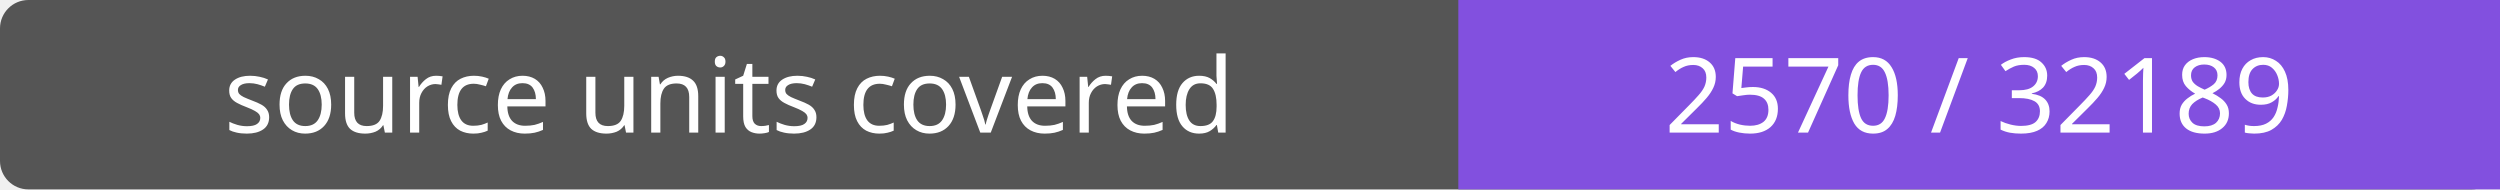
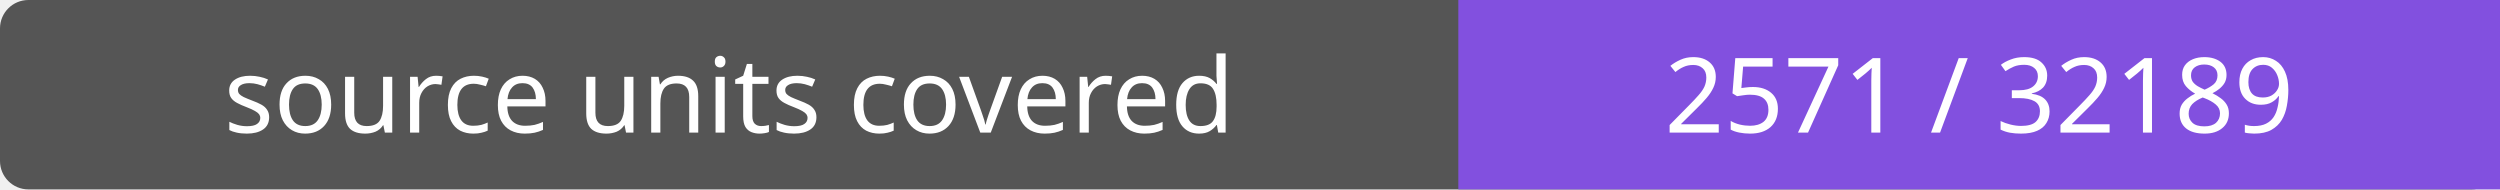
- <svg xmlns="http://www.w3.org/2000/svg" width="264" height="20" role="img" aria-label="source units covered: 2570 / 32189">
+ <svg xmlns="http://www.w3.org/2000/svg" width="264" height="20" role="img" aria-label="source units covered: 2571 / 32189">
  <rect width="264" height="20" rx="3" fill="#555" />
  <path fill="#8250df" d="M154 0h110v20H154z" />
  <g fill="#fff" text-anchor="middle" font-family="Verdana,sans-serif" font-size="11">
    <text x="77.0" y="14">source units covered</text>
-     <text x="209.0" y="14">2570 / 32189</text>
+     <text x="209.0" y="14">2571 / 32189</text>
  </g>
</svg>
